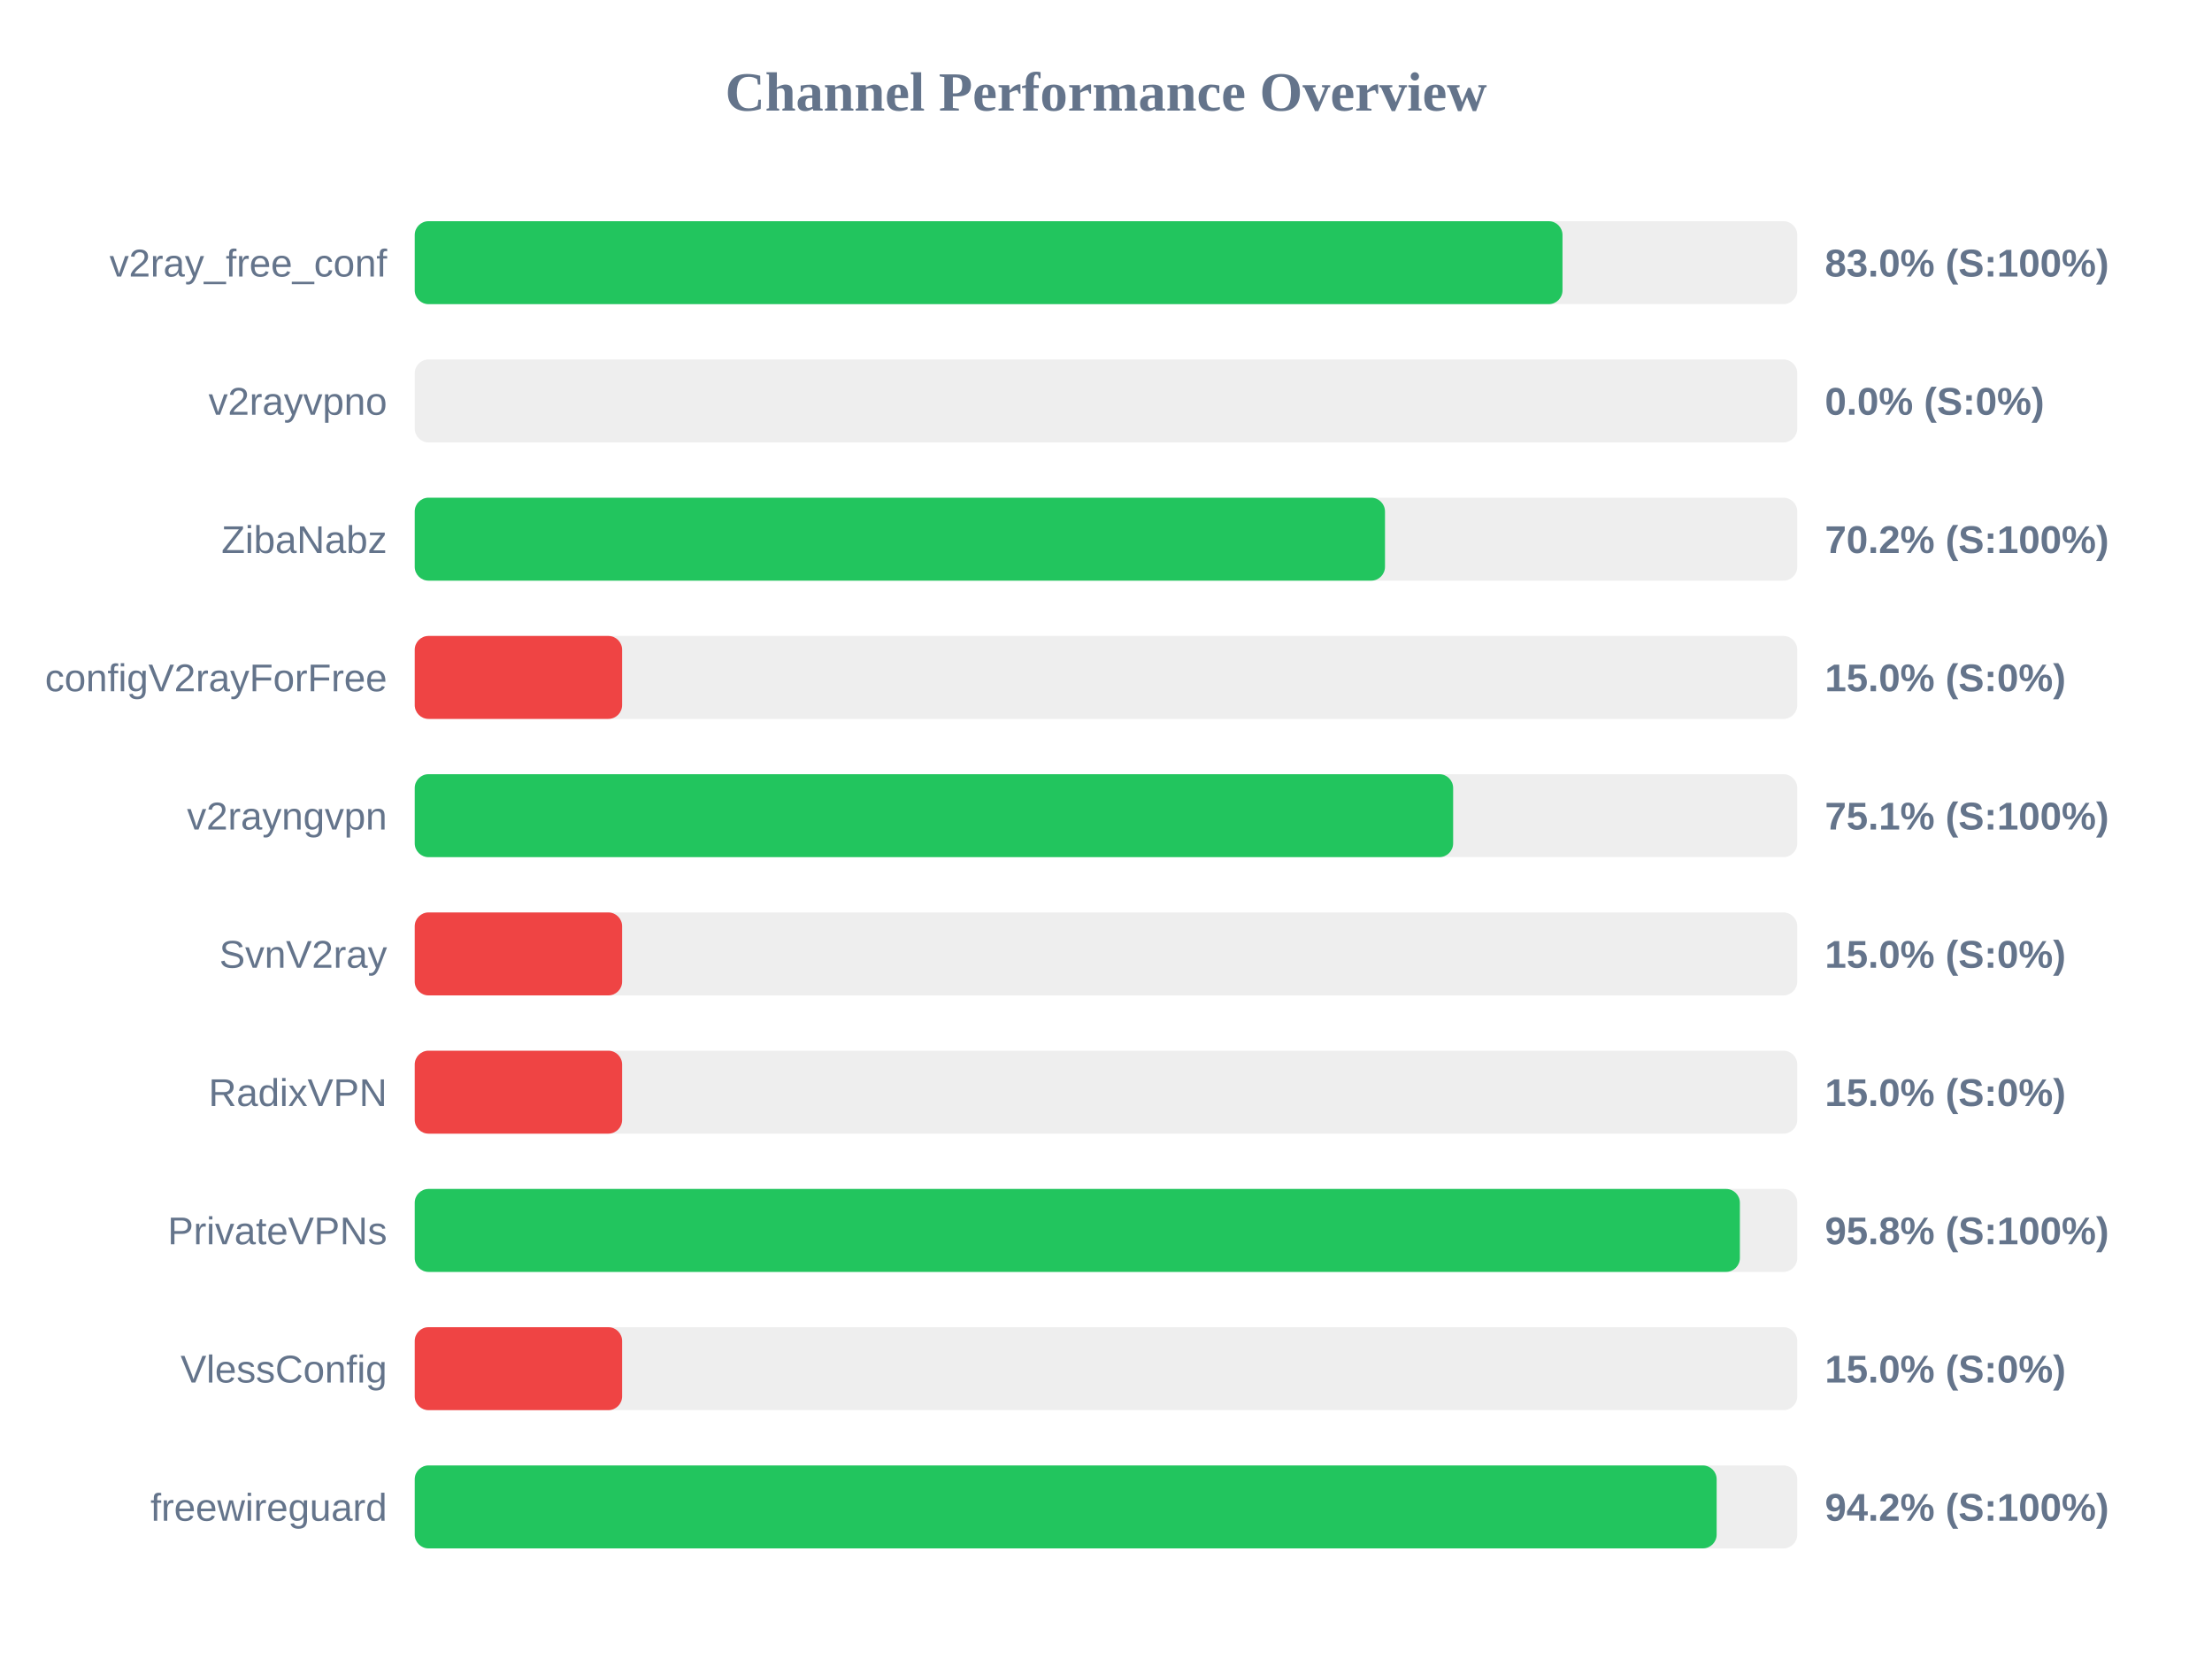
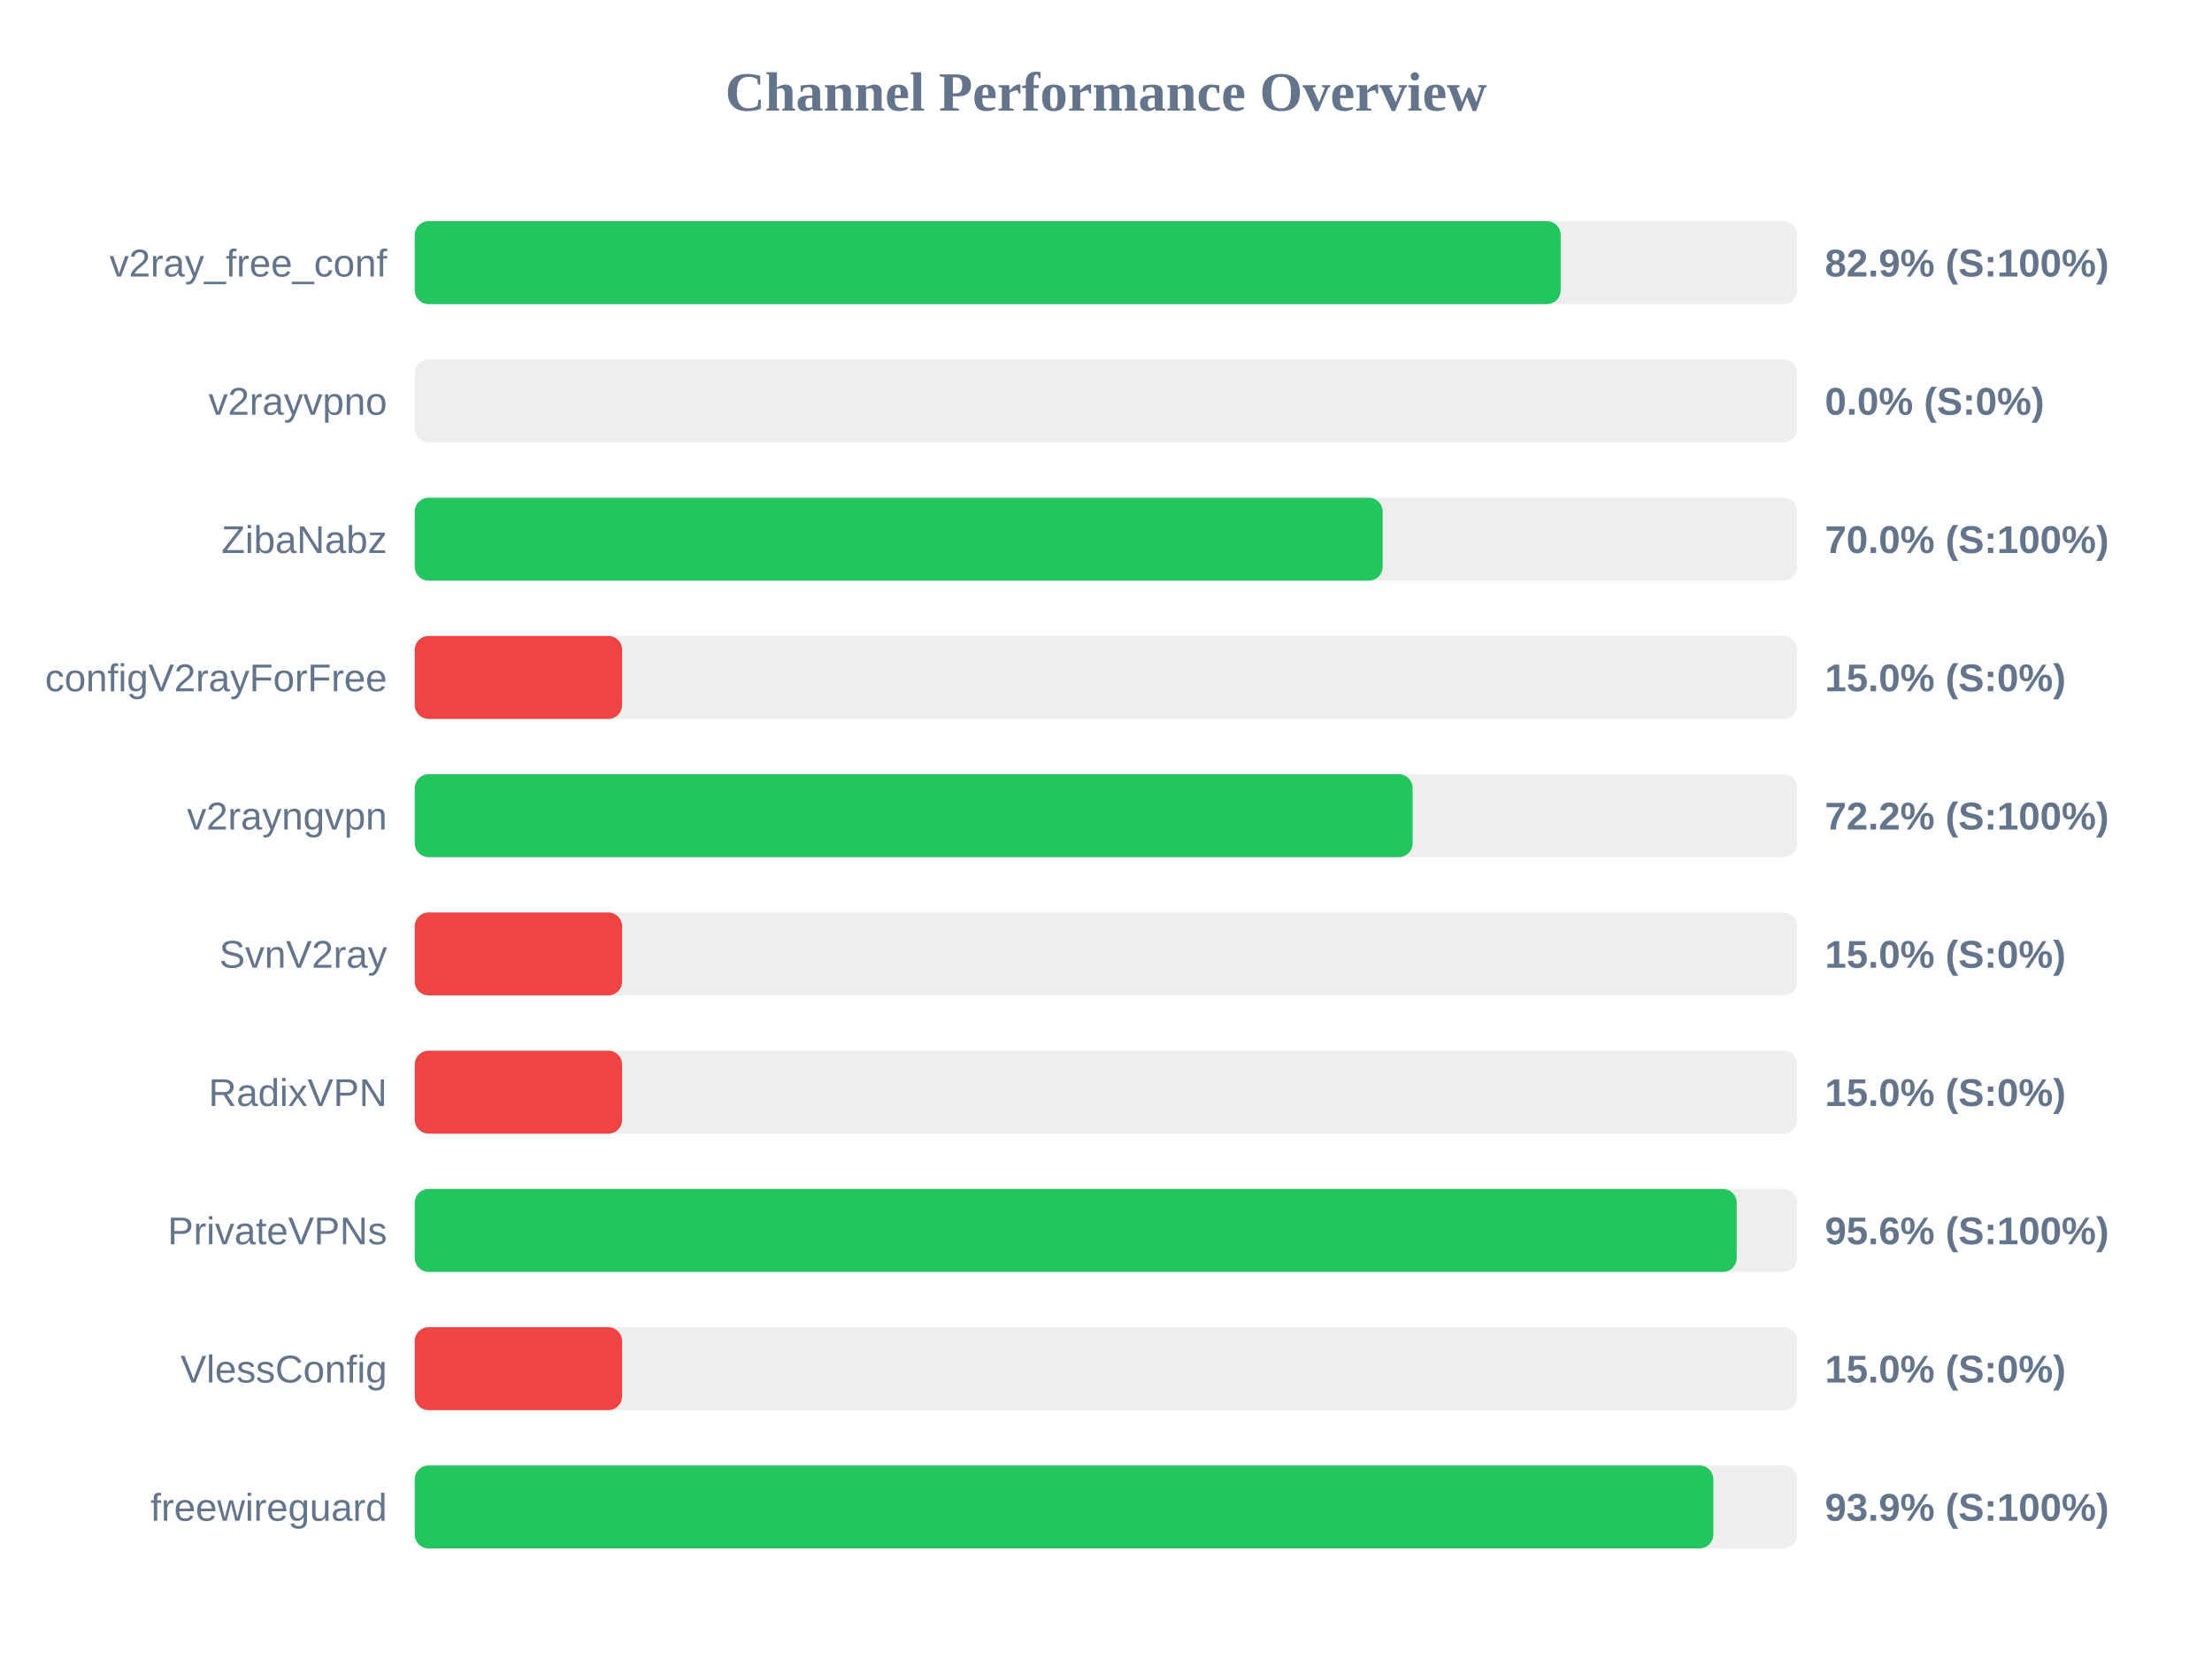
<svg xmlns="http://www.w3.org/2000/svg" width="800" height="600" version="1.1">
  <style>
        .row { font: 14px Arial; fill: #64748b; }
        .score { font: bold 14px Arial; fill: #64748b; }
    </style>
  <text x="400" y="40" text-anchor="middle" font-size="20px" font-weight="bold" fill="#64748b">Channel Performance Overview</text>
  <rect x="150" y="80" width="500" height="30" fill="#eee" rx="5" />
-   <rect x="150" y="80" width="415.1" height="30" fill="#22c55e" rx="5" />
+   <rect x="150" y="80" width="414.45" height="30" fill="#22c55e" rx="5" />
  <text x="140" y="100" text-anchor="end" class="row">v2ray_free_conf</text>
-   <text x="660" y="100" text-anchor="start" class="score">83.0% (S:100%)</text>
+   <text x="660" y="100" text-anchor="start" class="score">82.9% (S:100%)</text>
  <rect x="150" y="130" width="500" height="30" fill="#eee" rx="5" />
  <rect x="150" y="130" width="0.0" height="30" fill="#ef4444" rx="5" />
  <text x="140" y="150" text-anchor="end" class="row">v2rayvpno</text>
  <text x="660" y="150" text-anchor="start" class="score">0.0% (S:0%)</text>
  <rect x="150" y="180" width="500" height="30" fill="#eee" rx="5" />
-   <rect x="150" y="180" width="350.9" height="30" fill="#22c55e" rx="5" />
+   <rect x="150" y="180" width="350.05" height="30" fill="#22c55e" rx="5" />
  <text x="140" y="200" text-anchor="end" class="row">ZibaNabz</text>
-   <text x="660" y="200" text-anchor="start" class="score">70.2% (S:100%)</text>
+   <text x="660" y="200" text-anchor="start" class="score">70.0% (S:100%)</text>
  <rect x="150" y="230" width="500" height="30" fill="#eee" rx="5" />
  <rect x="150" y="230" width="75.0" height="30" fill="#ef4444" rx="5" />
  <text x="140" y="250" text-anchor="end" class="row">configV2rayForFree</text>
  <text x="660" y="250" text-anchor="start" class="score">15.0% (S:0%)</text>
  <rect x="150" y="280" width="500" height="30" fill="#eee" rx="5" />
-   <rect x="150" y="280" width="375.55" height="30" fill="#22c55e" rx="5" />
+   <rect x="150" y="280" width="360.9" height="30" fill="#22c55e" rx="5" />
  <text x="140" y="300" text-anchor="end" class="row">v2rayngvpn</text>
-   <text x="660" y="300" text-anchor="start" class="score">75.1% (S:100%)</text>
+   <text x="660" y="300" text-anchor="start" class="score">72.2% (S:100%)</text>
  <rect x="150" y="330" width="500" height="30" fill="#eee" rx="5" />
  <rect x="150" y="330" width="75.0" height="30" fill="#ef4444" rx="5" />
  <text x="140" y="350" text-anchor="end" class="row">SvnV2ray</text>
  <text x="660" y="350" text-anchor="start" class="score">15.0% (S:0%)</text>
  <rect x="150" y="380" width="500" height="30" fill="#eee" rx="5" />
  <rect x="150" y="380" width="75.0" height="30" fill="#ef4444" rx="5" />
  <text x="140" y="400" text-anchor="end" class="row">RadixVPN</text>
  <text x="660" y="400" text-anchor="start" class="score">15.0% (S:0%)</text>
  <rect x="150" y="430" width="500" height="30" fill="#eee" rx="5" />
-   <rect x="150" y="430" width="479.25" height="30" fill="#22c55e" rx="5" />
+   <rect x="150" y="430" width="478.1" height="30" fill="#22c55e" rx="5" />
  <text x="140" y="450" text-anchor="end" class="row">PrivateVPNs</text>
-   <text x="660" y="450" text-anchor="start" class="score">95.8% (S:100%)</text>
+   <text x="660" y="450" text-anchor="start" class="score">95.6% (S:100%)</text>
  <rect x="150" y="480" width="500" height="30" fill="#eee" rx="5" />
  <rect x="150" y="480" width="75.0" height="30" fill="#ef4444" rx="5" />
  <text x="140" y="500" text-anchor="end" class="row">VlessConfig</text>
  <text x="660" y="500" text-anchor="start" class="score">15.0% (S:0%)</text>
  <rect x="150" y="530" width="500" height="30" fill="#eee" rx="5" />
-   <rect x="150" y="530" width="470.85" height="30" fill="#22c55e" rx="5" />
+   <rect x="150" y="530" width="469.65" height="30" fill="#22c55e" rx="5" />
  <text x="140" y="550" text-anchor="end" class="row">freewireguard</text>
-   <text x="660" y="550" text-anchor="start" class="score">94.2% (S:100%)</text>
+   <text x="660" y="550" text-anchor="start" class="score">93.9% (S:100%)</text>
</svg>
